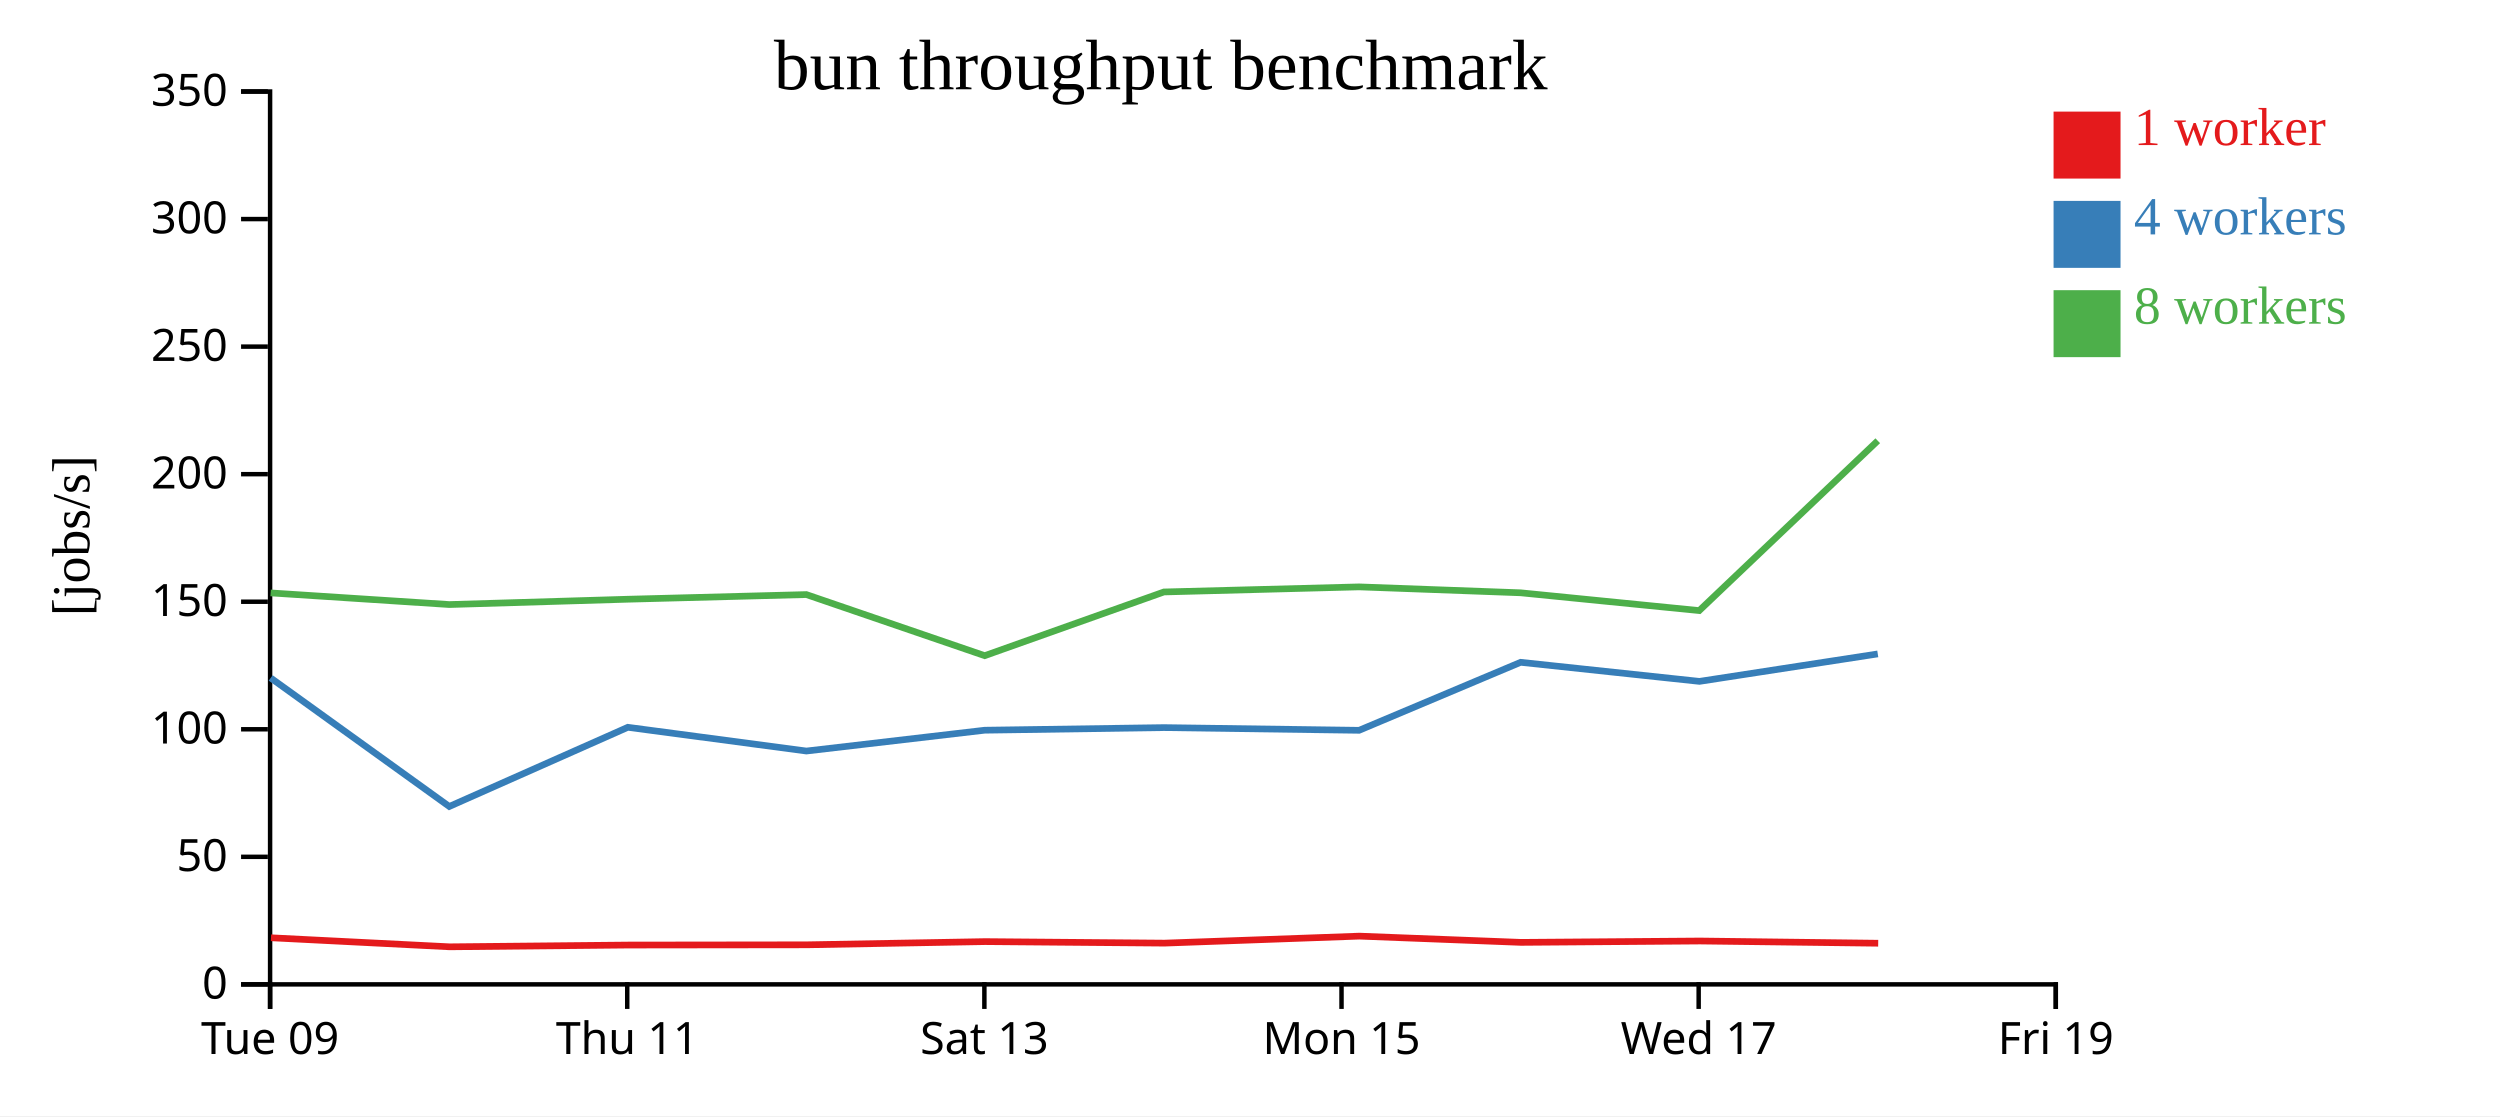
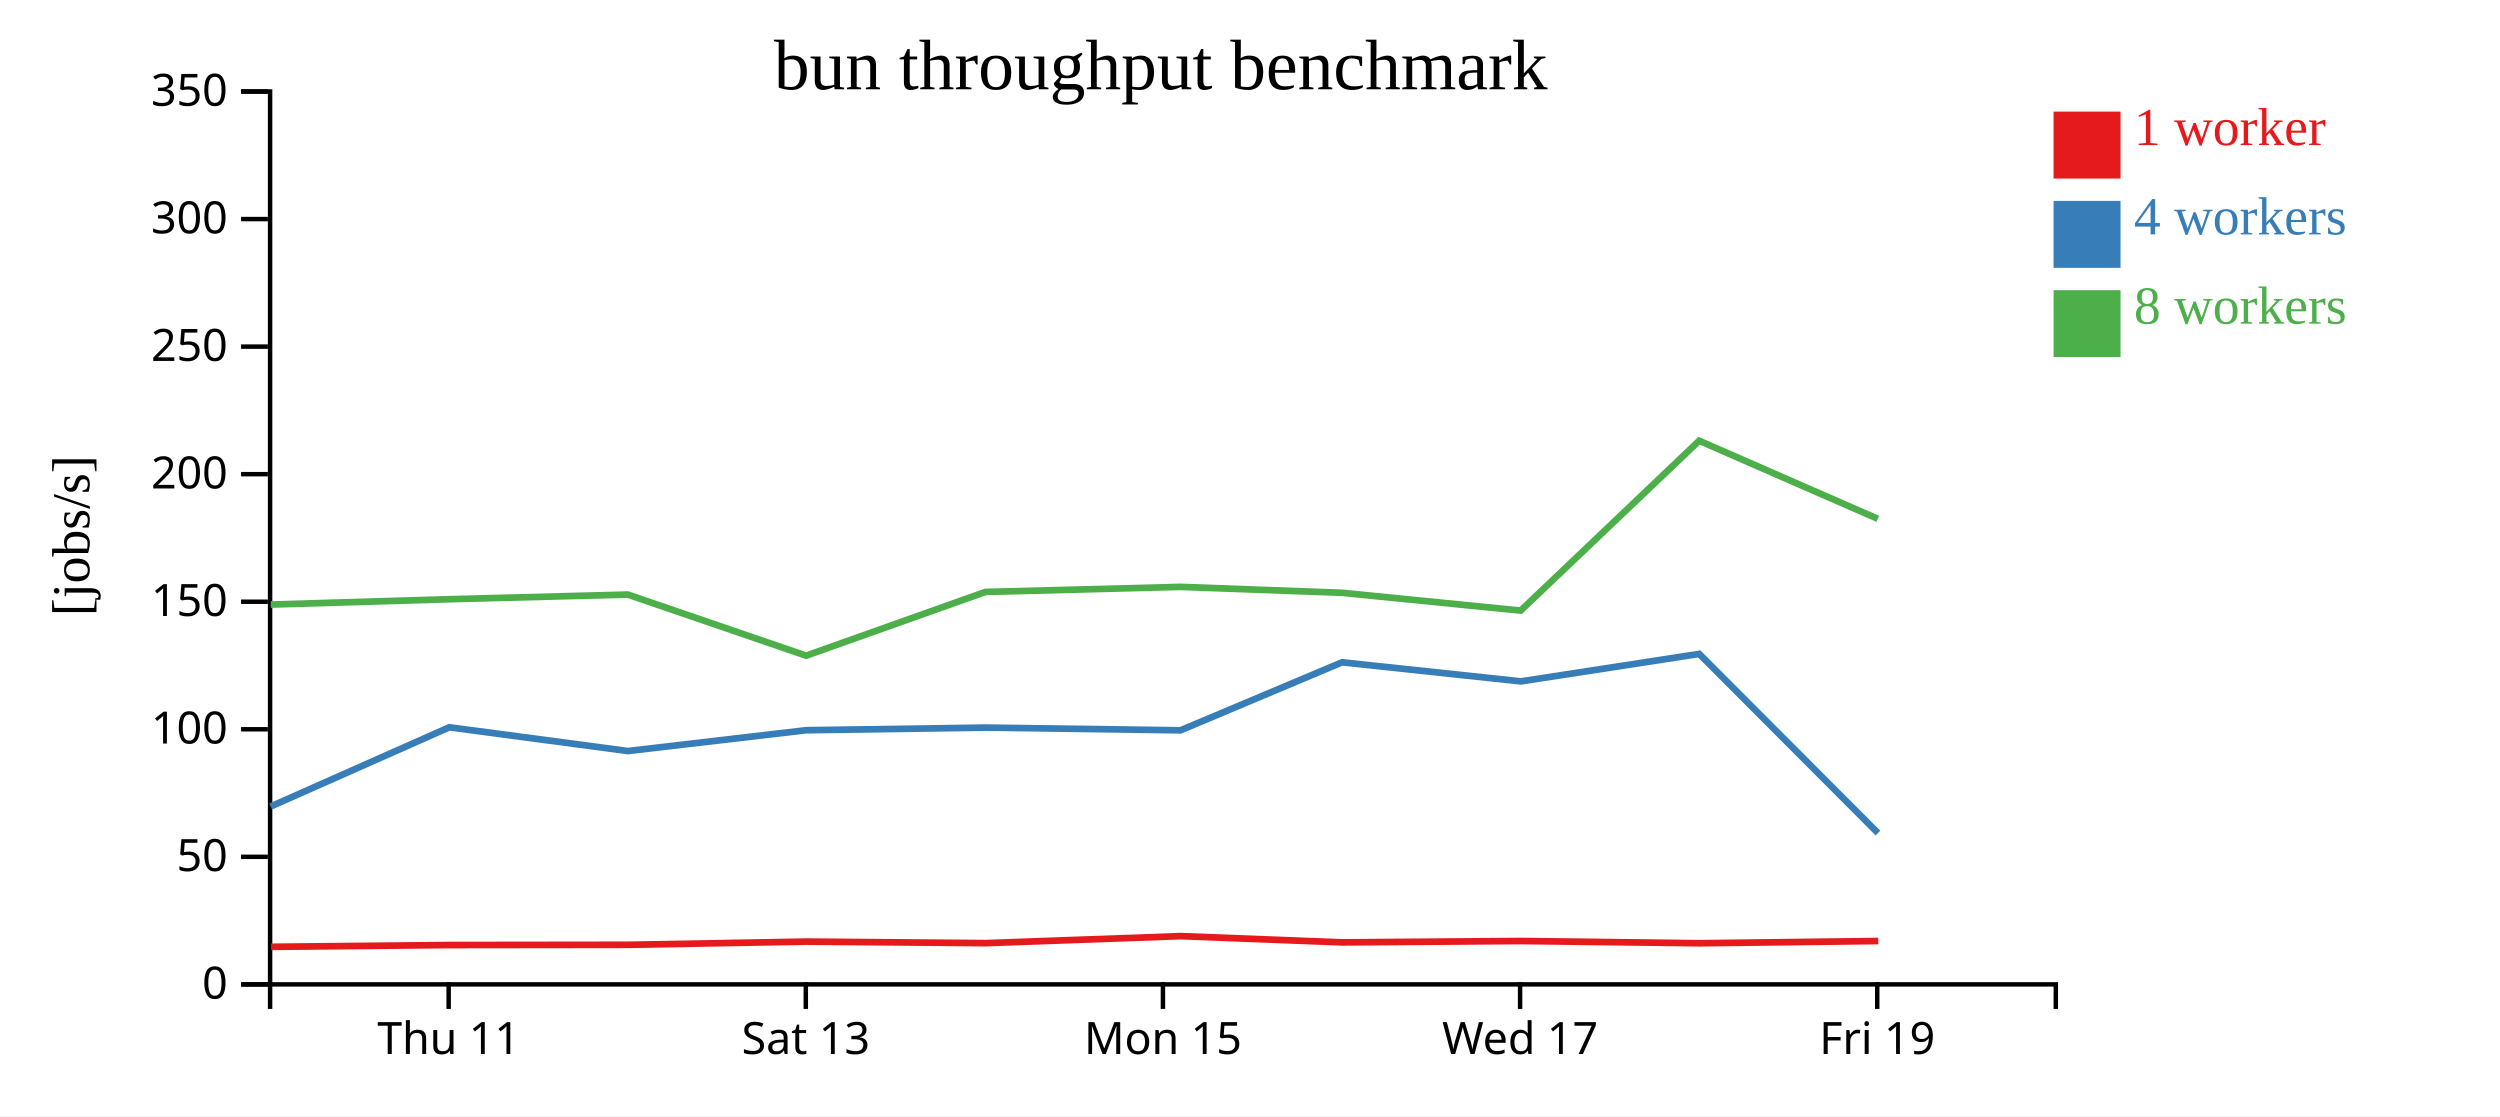
<svg xmlns="http://www.w3.org/2000/svg" width="560" height="250">
  <rect width="100%" height="100%" fill="white" />
  <g transform="translate(60,20)">
    <g transform="translate(0,200)" fill="none" font-size="10" font-family="sans-serif" text-anchor="middle">
      <path class="domain" stroke="currentColor" d="M0.5,6V0.5H400.5V6" />
-       <g class="tick" opacity="1" transform="translate(0.5,0)">
-         <line stroke="currentColor" y2="6" />
-         <text fill="currentColor" y="9" dy="0.71em">Tue 09</text>
-       </g>
-       <g class="tick" opacity="1" transform="translate(80.5,0)">
+       <g class="tick" opacity="1" transform="translate(40.5,0)">
        <line stroke="currentColor" y2="6" />
        <text fill="currentColor" y="9" dy="0.71em">Thu 11</text>
      </g>
-       <g class="tick" opacity="1" transform="translate(160.5,0)">
+       <g class="tick" opacity="1" transform="translate(120.5,0)">
        <line stroke="currentColor" y2="6" />
        <text fill="currentColor" y="9" dy="0.71em">Sat 13</text>
      </g>
-       <g class="tick" opacity="1" transform="translate(240.5,0)">
+       <g class="tick" opacity="1" transform="translate(200.5,0)">
        <line stroke="currentColor" y2="6" />
        <text fill="currentColor" y="9" dy="0.71em">Mon 15</text>
      </g>
-       <g class="tick" opacity="1" transform="translate(320.5,0)">
+       <g class="tick" opacity="1" transform="translate(280.5,0)">
        <line stroke="currentColor" y2="6" />
        <text fill="currentColor" y="9" dy="0.71em">Wed 17</text>
      </g>
-       <g class="tick" opacity="1" transform="translate(400.5,0)">
+       <g class="tick" opacity="1" transform="translate(360.5,0)">
        <line stroke="currentColor" y2="6" />
        <text fill="currentColor" y="9" dy="0.71em">Fri 19</text>
      </g>
    </g>
    <g fill="none" font-size="10" font-family="sans-serif" text-anchor="end">
      <path class="domain" stroke="currentColor" d="M-6,200.5H0.5V0.5H-6" />
      <g class="tick" opacity="1" transform="translate(0,200.5)">
        <line stroke="currentColor" x2="-6" />
        <text fill="currentColor" x="-9" dy="0.32em">0</text>
      </g>
      <g class="tick" opacity="1" transform="translate(0,171.9286)">
        <line stroke="currentColor" x2="-6" />
        <text fill="currentColor" x="-9" dy="0.32em">50</text>
      </g>
      <g class="tick" opacity="1" transform="translate(0,143.3571)">
        <line stroke="currentColor" x2="-6" />
        <text fill="currentColor" x="-9" dy="0.32em">100</text>
      </g>
      <g class="tick" opacity="1" transform="translate(0,114.7857)">
        <line stroke="currentColor" x2="-6" />
        <text fill="currentColor" x="-9" dy="0.32em">150</text>
      </g>
      <g class="tick" opacity="1" transform="translate(0,86.21429)">
        <line stroke="currentColor" x2="-6" />
        <text fill="currentColor" x="-9" dy="0.32em">200</text>
      </g>
      <g class="tick" opacity="1" transform="translate(0,57.64286)">
        <line stroke="currentColor" x2="-6" />
        <text fill="currentColor" x="-9" dy="0.32em">250</text>
      </g>
      <g class="tick" opacity="1" transform="translate(0,29.07143)">
        <line stroke="currentColor" x2="-6" />
        <text fill="currentColor" x="-9" dy="0.32em">300</text>
      </g>
      <g class="tick" opacity="1" transform="translate(0,0.5)">
        <line stroke="currentColor" x2="-6" />
        <text fill="currentColor" x="-9" dy="0.32em">350</text>
      </g>
    </g>
    <text text-anchor="middle" style="font-size: 12px" transform="rotate(-90)" y="-40" x="-100">[jobs/s]</text>
    <text text-anchor="middle" style="font-size: 16px" y="0" x="200">bun throughput benchmark</text>
-     <path class="line" fill="none" stroke="#e41a1c" stroke-width="1.5" d="M0.7,190.06L40.718,192.086L80.739,191.69L120.743,191.637L160.656,190.92L200.838,191.262L244.489,189.693L280.706,191.093L320.81,190.785L360.716,191.285" />
-     <path class="line" fill="none" stroke="#377eb8" stroke-width="1.5" d="M0.63,131.859L40.638,160.651L80.634,142.914L120.63,148.231L160.565,143.568L200.722,142.983L244.441,143.59L280.615,128.356L320.671,132.63L360.622,126.476" />
-     <path class="line" fill="none" stroke="#4daf4a" stroke-width="1.5" d="M0.616,112.812L40.646,115.419L80.643,114.226L120.623,113.183L160.568,126.871L200.722,112.599L244.433,111.461L280.62,112.786L320.63,116.774L360.617,78.729" />
+     <path class="line" fill="none" stroke="#e41a1c" stroke-width="1.5" d="M0.718,192.086L40.739,191.69L80.743,191.637L120.656,190.92L160.838,191.262L204.489,189.693L240.706,191.093L280.81,190.785L320.716,191.285L360.736,190.79" />
+     <path class="line" fill="none" stroke="#377eb8" stroke-width="1.5" d="M0.638,160.651L40.634,142.914L80.63,148.231L120.565,143.568L160.722,142.983L204.441,143.59L240.615,128.356L280.671,132.63L320.622,126.476L360.662,166.603" />
+     <path class="line" fill="none" stroke="#4daf4a" stroke-width="1.5" d="M0.646,115.419L40.643,114.226L80.623,113.183L120.568,126.871L160.722,112.599L204.433,111.461L240.62,112.786L280.63,116.774L320.617,78.729L360.624,96.217" />
    <rect class="dot" x="400" y="5" width="15" height="15" style="fill: #e41a1c;" />
    <rect class="dot" x="400" y="25" width="15" height="15" style="fill: #377eb8;" />
    <rect class="dot" x="400" y="45" width="15" height="15" style="fill: #4daf4a;" />
    <text class="label" x="418" y="12.5" style="fill: #e41a1c; alignment-baseline: middle;" text-anchor="left">1 worker</text>
    <text class="label" x="418" y="32.5" style="fill: #377eb8; alignment-baseline: middle;" text-anchor="left">4 workers</text>
    <text class="label" x="418" y="52.5" style="fill: #4daf4a; alignment-baseline: middle;" text-anchor="left">8 workers</text>
  </g>
</svg>
